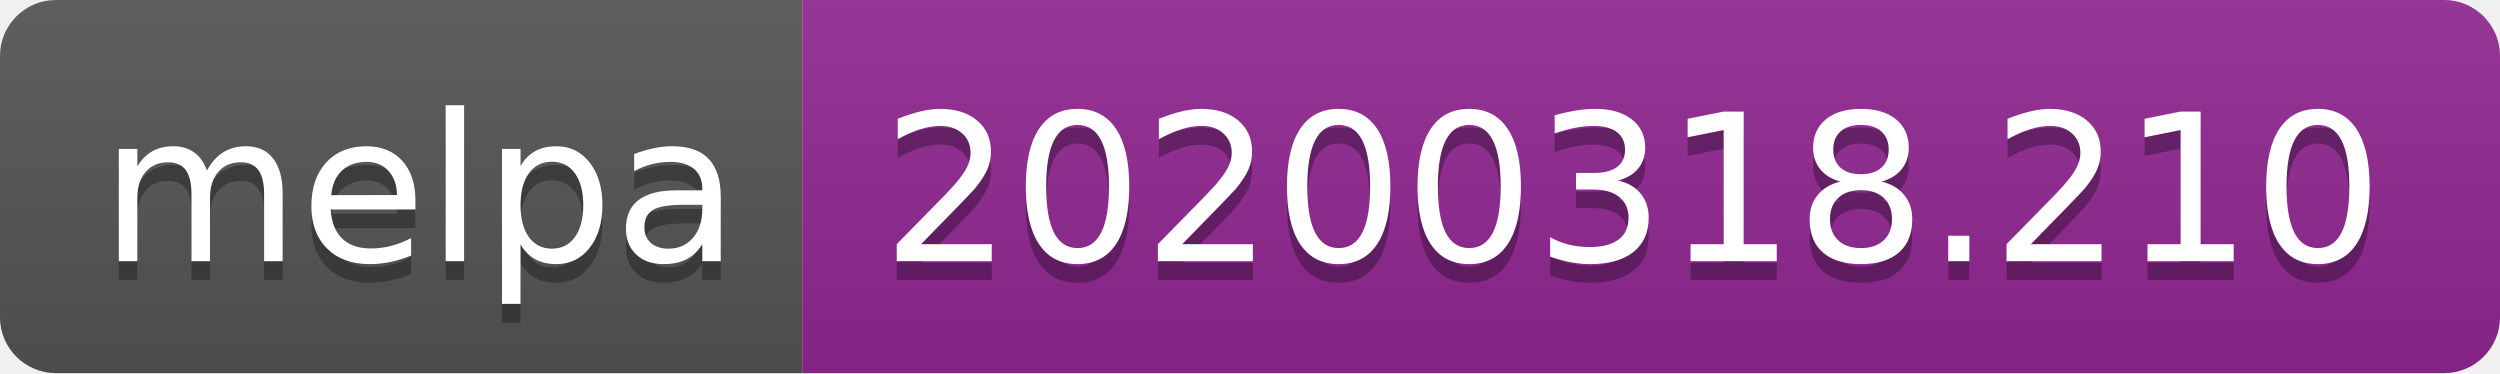
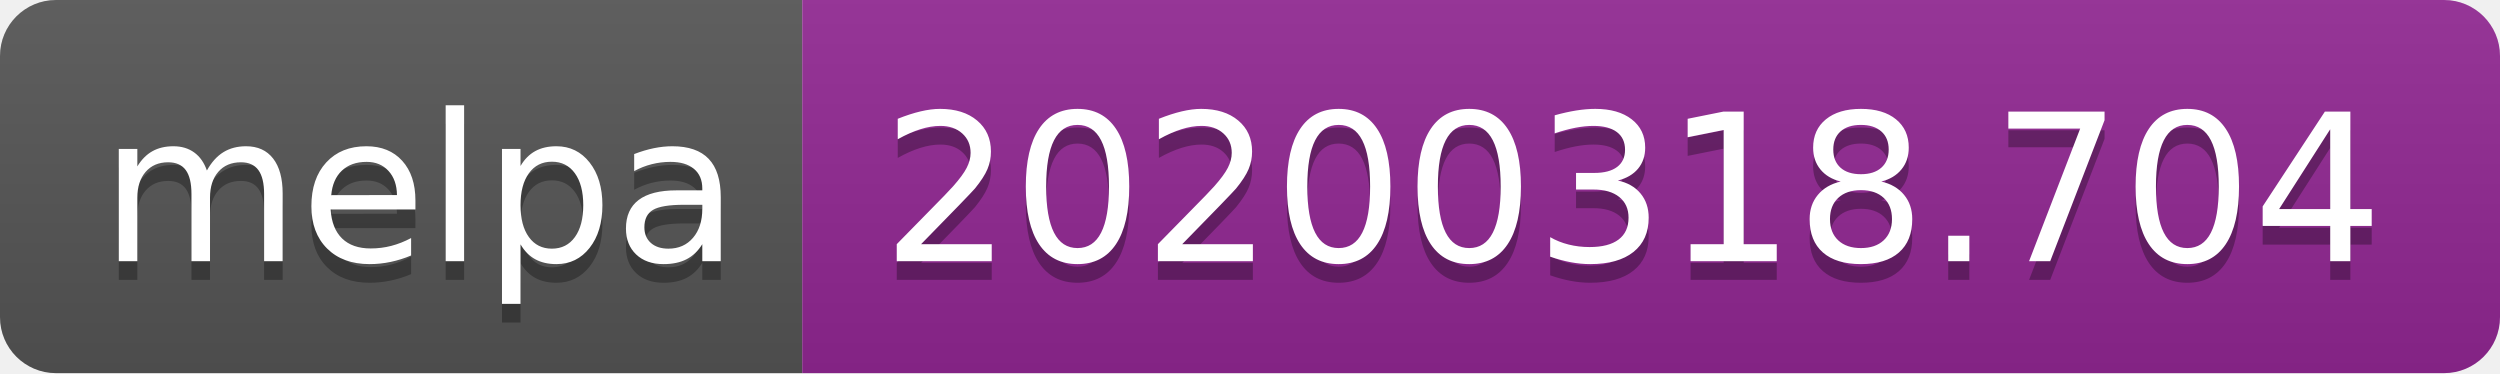
<svg xmlns="http://www.w3.org/2000/svg" width="134" height="20">
  <linearGradient id="b" x2="0" y2="100%">
    <stop offset="0" stop-color="#bbb" stop-opacity=".1" />
    <stop offset="1" stop-opacity=".1" />
  </linearGradient>
  <clipPath id="a">
    <rect width="134" height="20" rx="3" fill="#fff" />
  </clipPath>
  <g clip-path="url(#a)">
    <path fill="#555" d="M0 0h43v20H0z" />
    <path fill="#922793" d="M43 0h91v20H43z" />
    <path fill="url(#b)" d="M0 0h134v20H0z" />
  </g>
  <g fill="#fff" text-anchor="middle" font-family="DejaVu Sans,Verdana,Geneva,sans-serif" font-size="110">
    <text x="225" y="150" fill="#010101" fill-opacity=".3" transform="scale(.1)" textLength="330">melpa</text>
    <text x="225" y="140" transform="scale(.1)" textLength="330">melpa</text>
-     <text x="875" y="150" fill="#010101" fill-opacity=".3" transform="scale(.1)" textLength="810">20200318.210</text>
-     <text x="875" y="140" transform="scale(.1)" textLength="810">20200318.210</text>
+     <text x="875" y="150" fill="#010101" fill-opacity=".3" transform="scale(.1)" textLength="810">20200318.704</text>
+     <text x="875" y="140" transform="scale(.1)" textLength="810">20200318.704</text>
  </g>
</svg>
